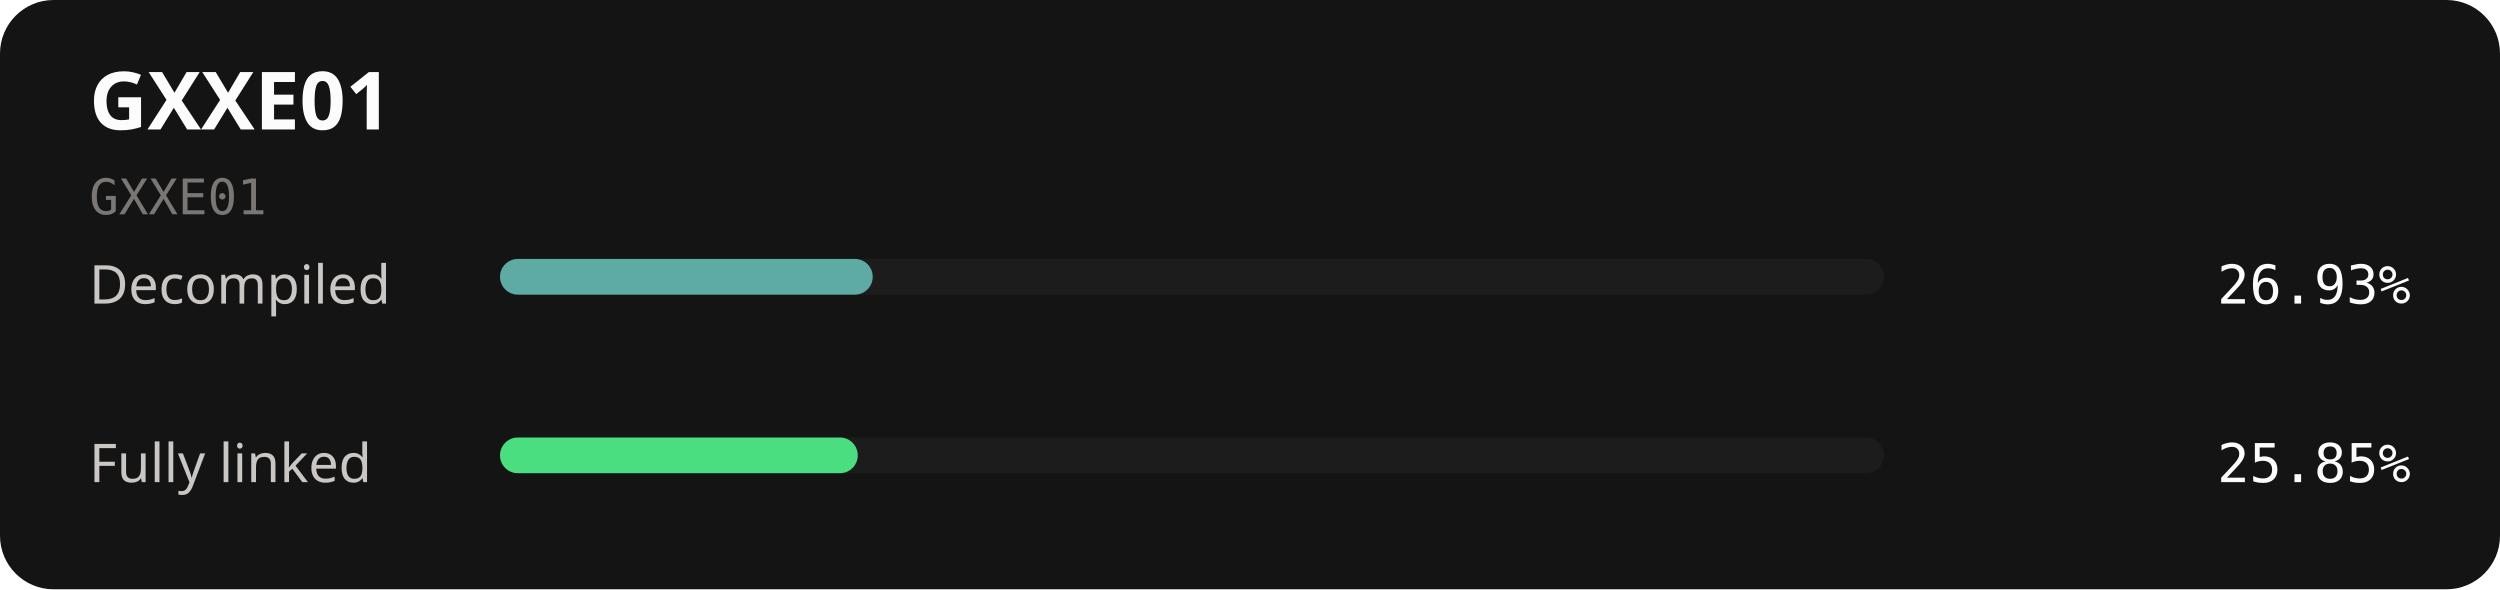
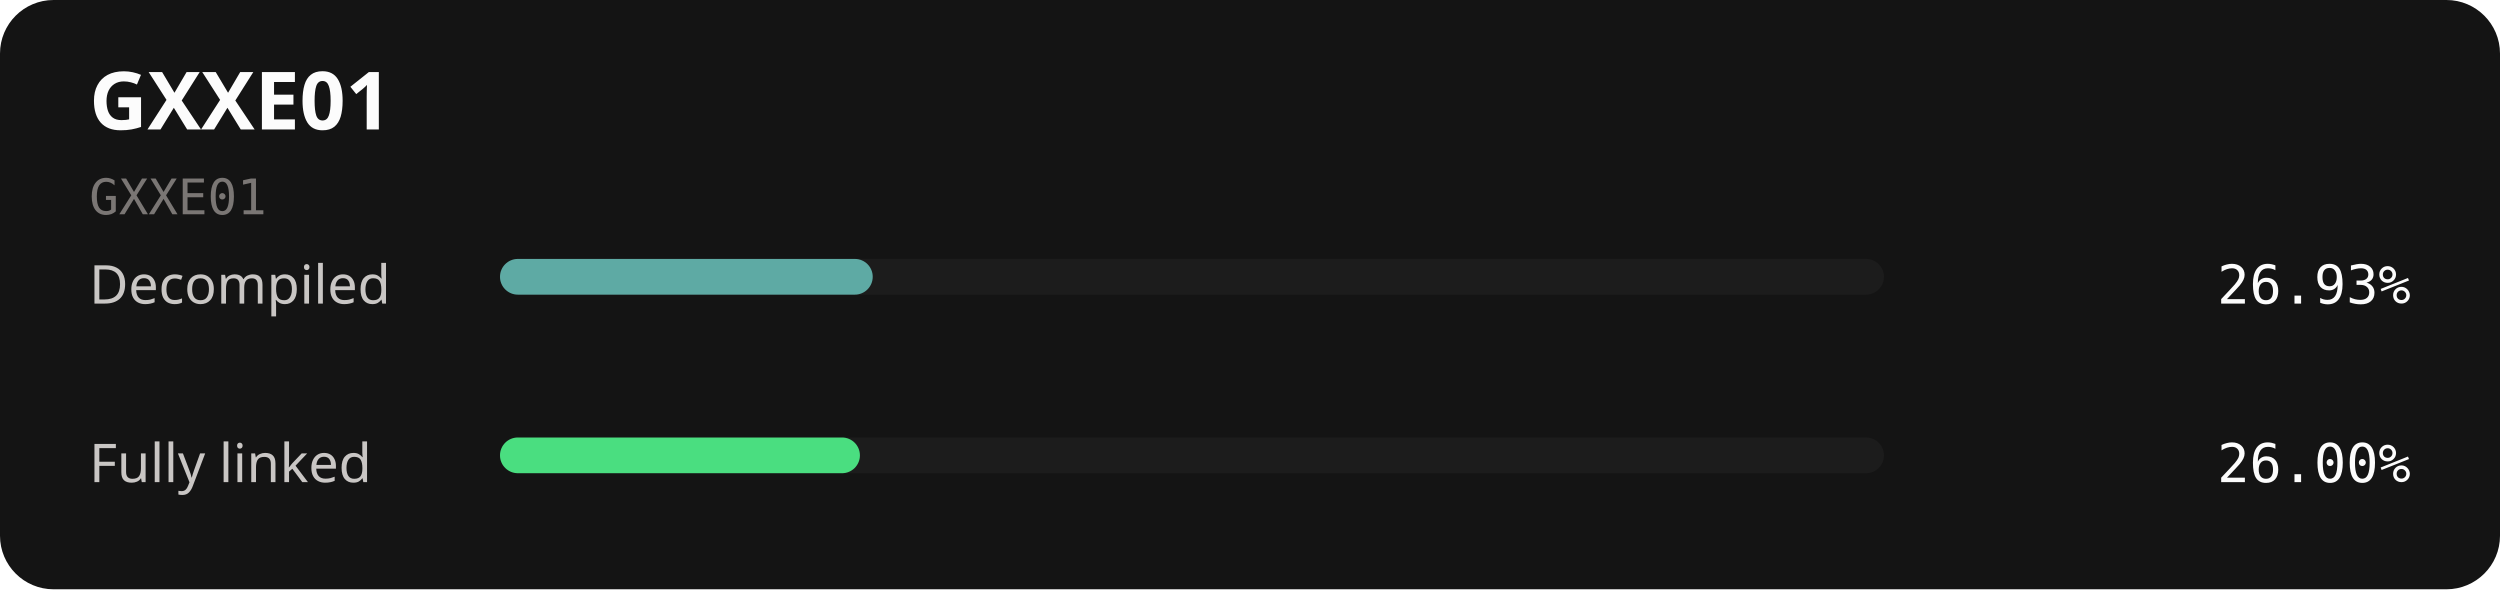
<svg xmlns="http://www.w3.org/2000/svg" width="560" height="132" viewBox="0 0 560 132" role="img" aria-labelledby="title description">
  <rect width="560" height="132" rx="12" fill="#141414" />
  <text x="20" y="29" fill="#fcfcfc" font-family="sans-serif" font-size="18" font-weight="700">GXXE01</text>
  <text x="20" y="48" fill="#7a7674" font-family="monospace" font-size="11">GXXE01</text>
  <text x="20" y="68" fill="#c9c6c4" font-family="sans-serif" font-size="12">Decompiled</text>
  <rect x="112" y="58" width="310" height="8" rx="4" fill="#1c1c1c" />
  <rect x="112" y="58" width="83.49" height="8" rx="4" fill="#5eaaa4" />
  <text x="540" y="68" text-anchor="end" fill="#fcfcfc" font-family="monospace" font-size="12">26.93%</text>
  <text x="20" y="108" fill="#c9c6c4" font-family="sans-serif" font-size="12">Fully linked</text>
  <rect x="112" y="98" width="310" height="8" rx="4" fill="#1c1c1c" />
-   <rect x="112" y="98" width="80.14" height="8" rx="4" fill="#4ade80" />
-   <text x="540" y="108" text-anchor="end" fill="#fcfcfc" font-family="monospace" font-size="12">25.85%</text>
+   <rect x="112" y="98" width="80.62" height="8" rx="4" fill="#4ade80" />
+   <text x="540" y="108" text-anchor="end" fill="#fcfcfc" font-family="monospace" font-size="12">26.00%</text>
</svg>
